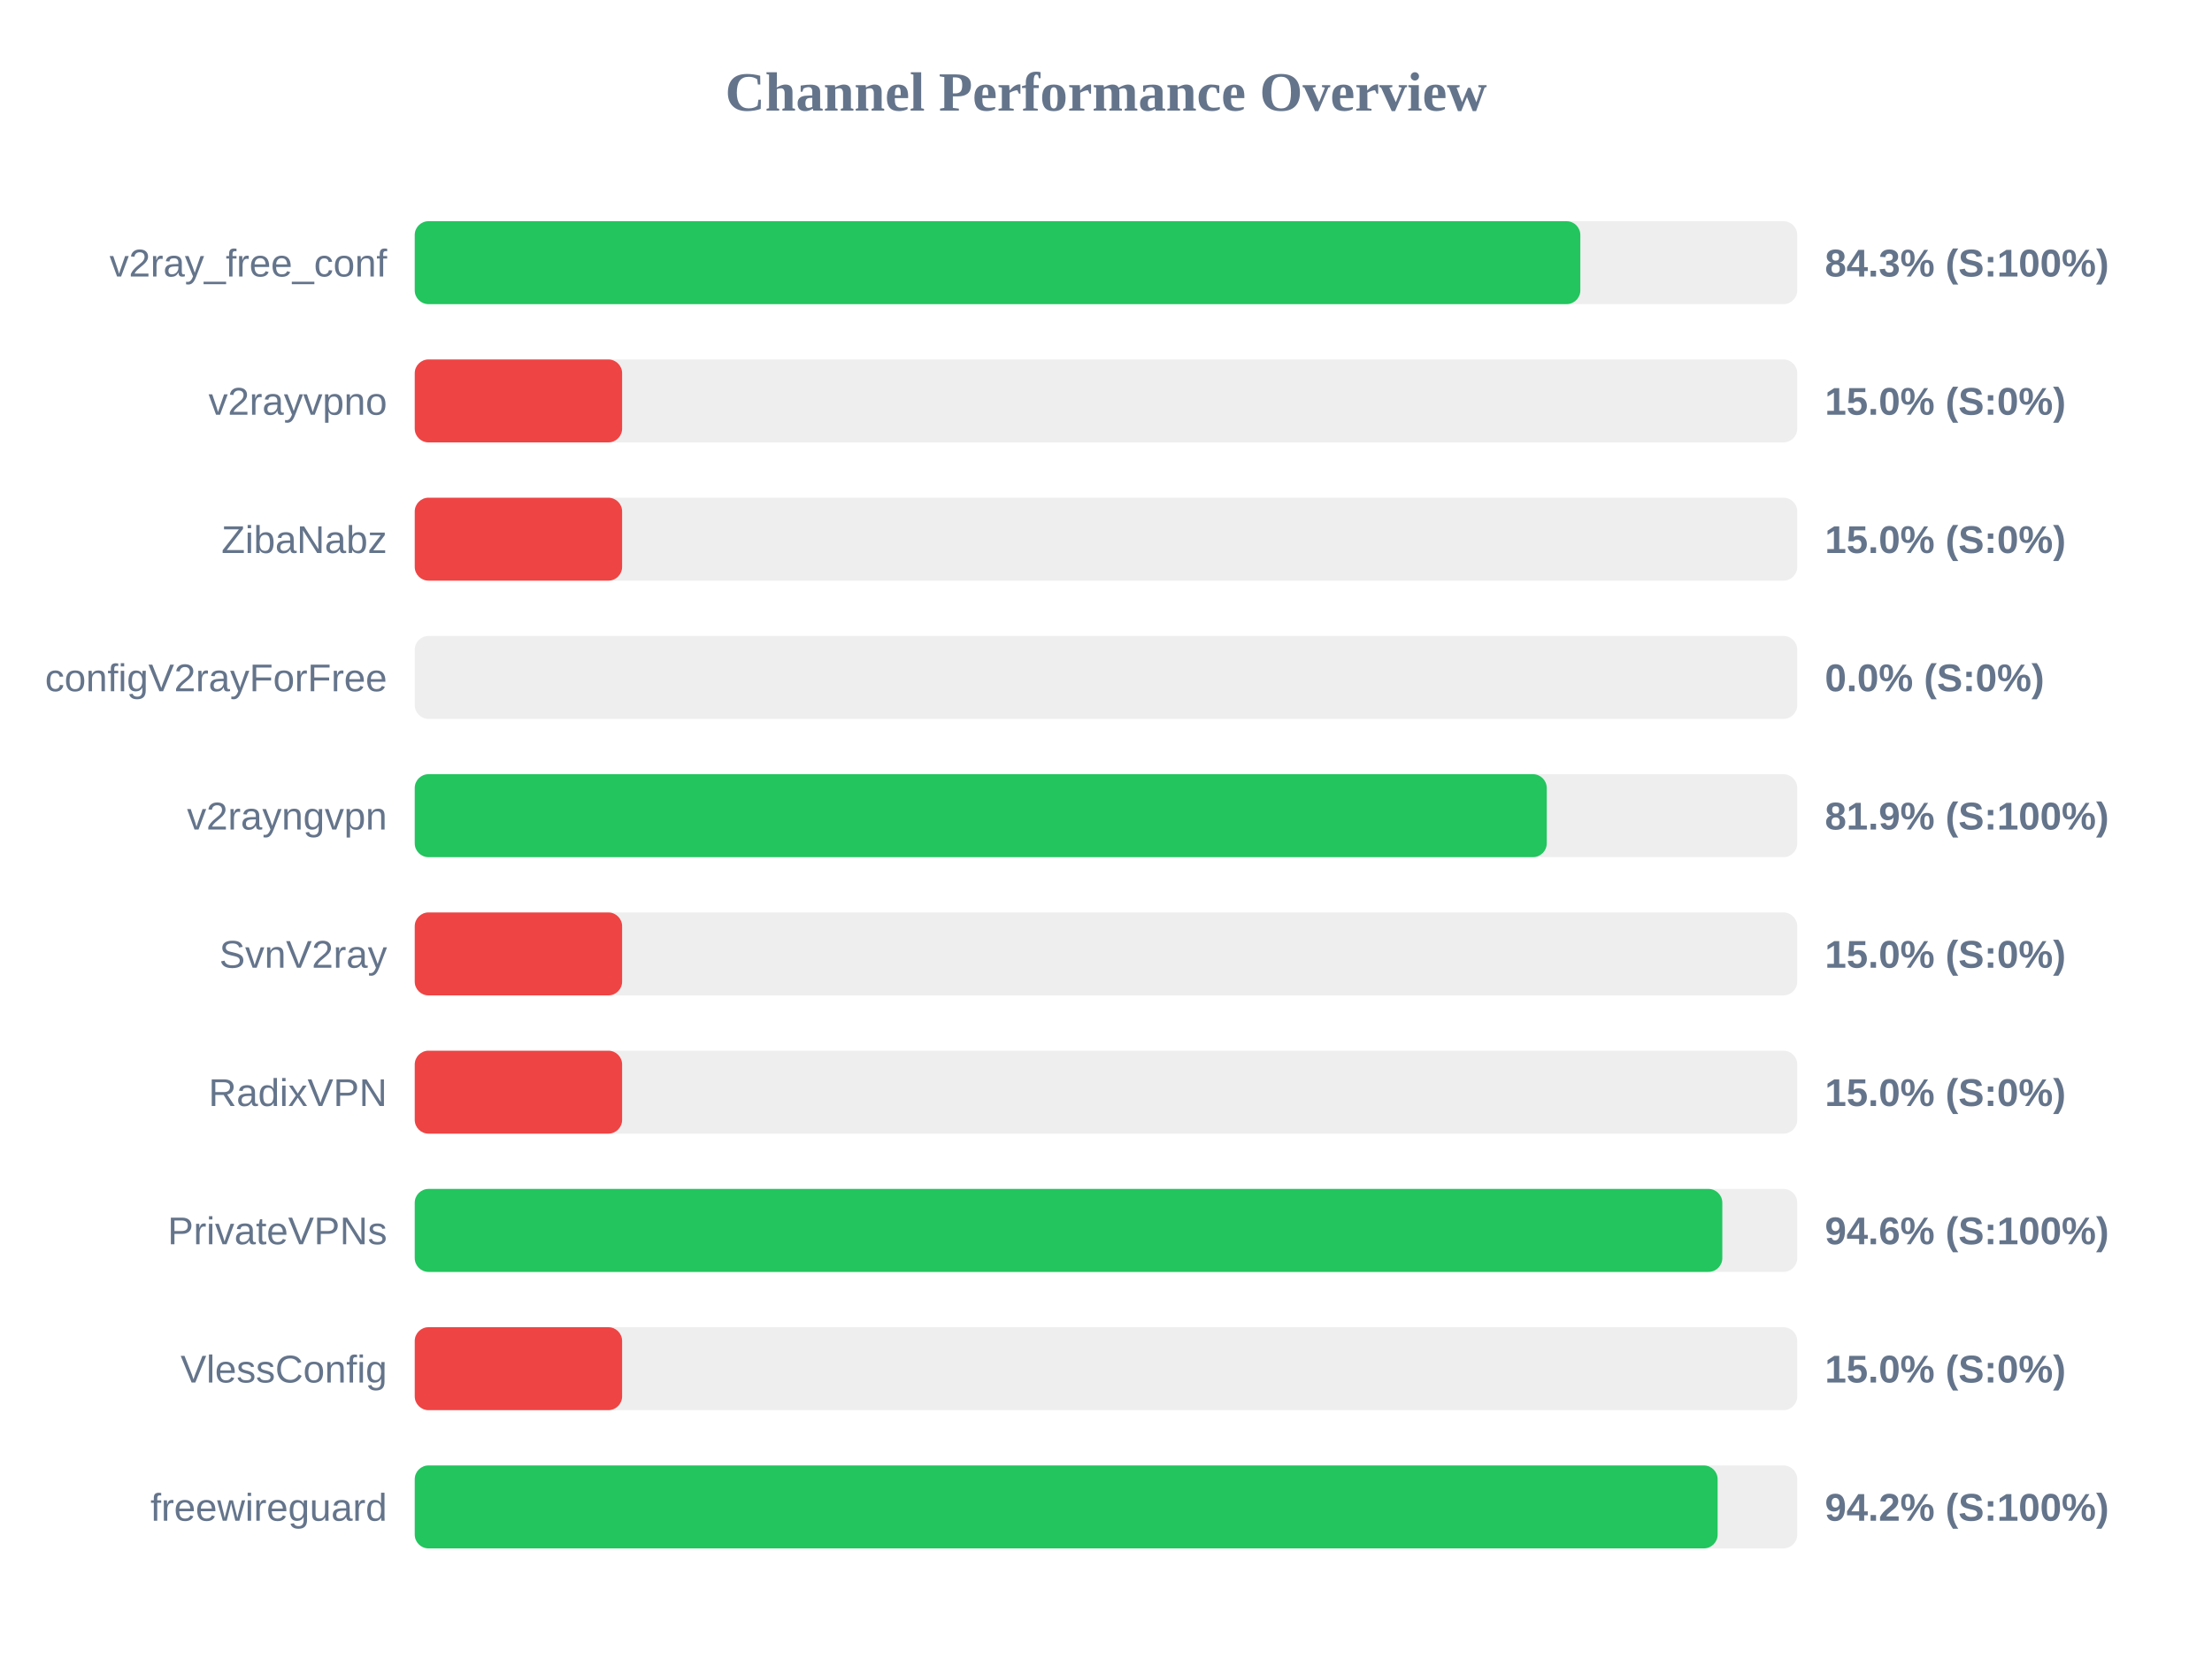
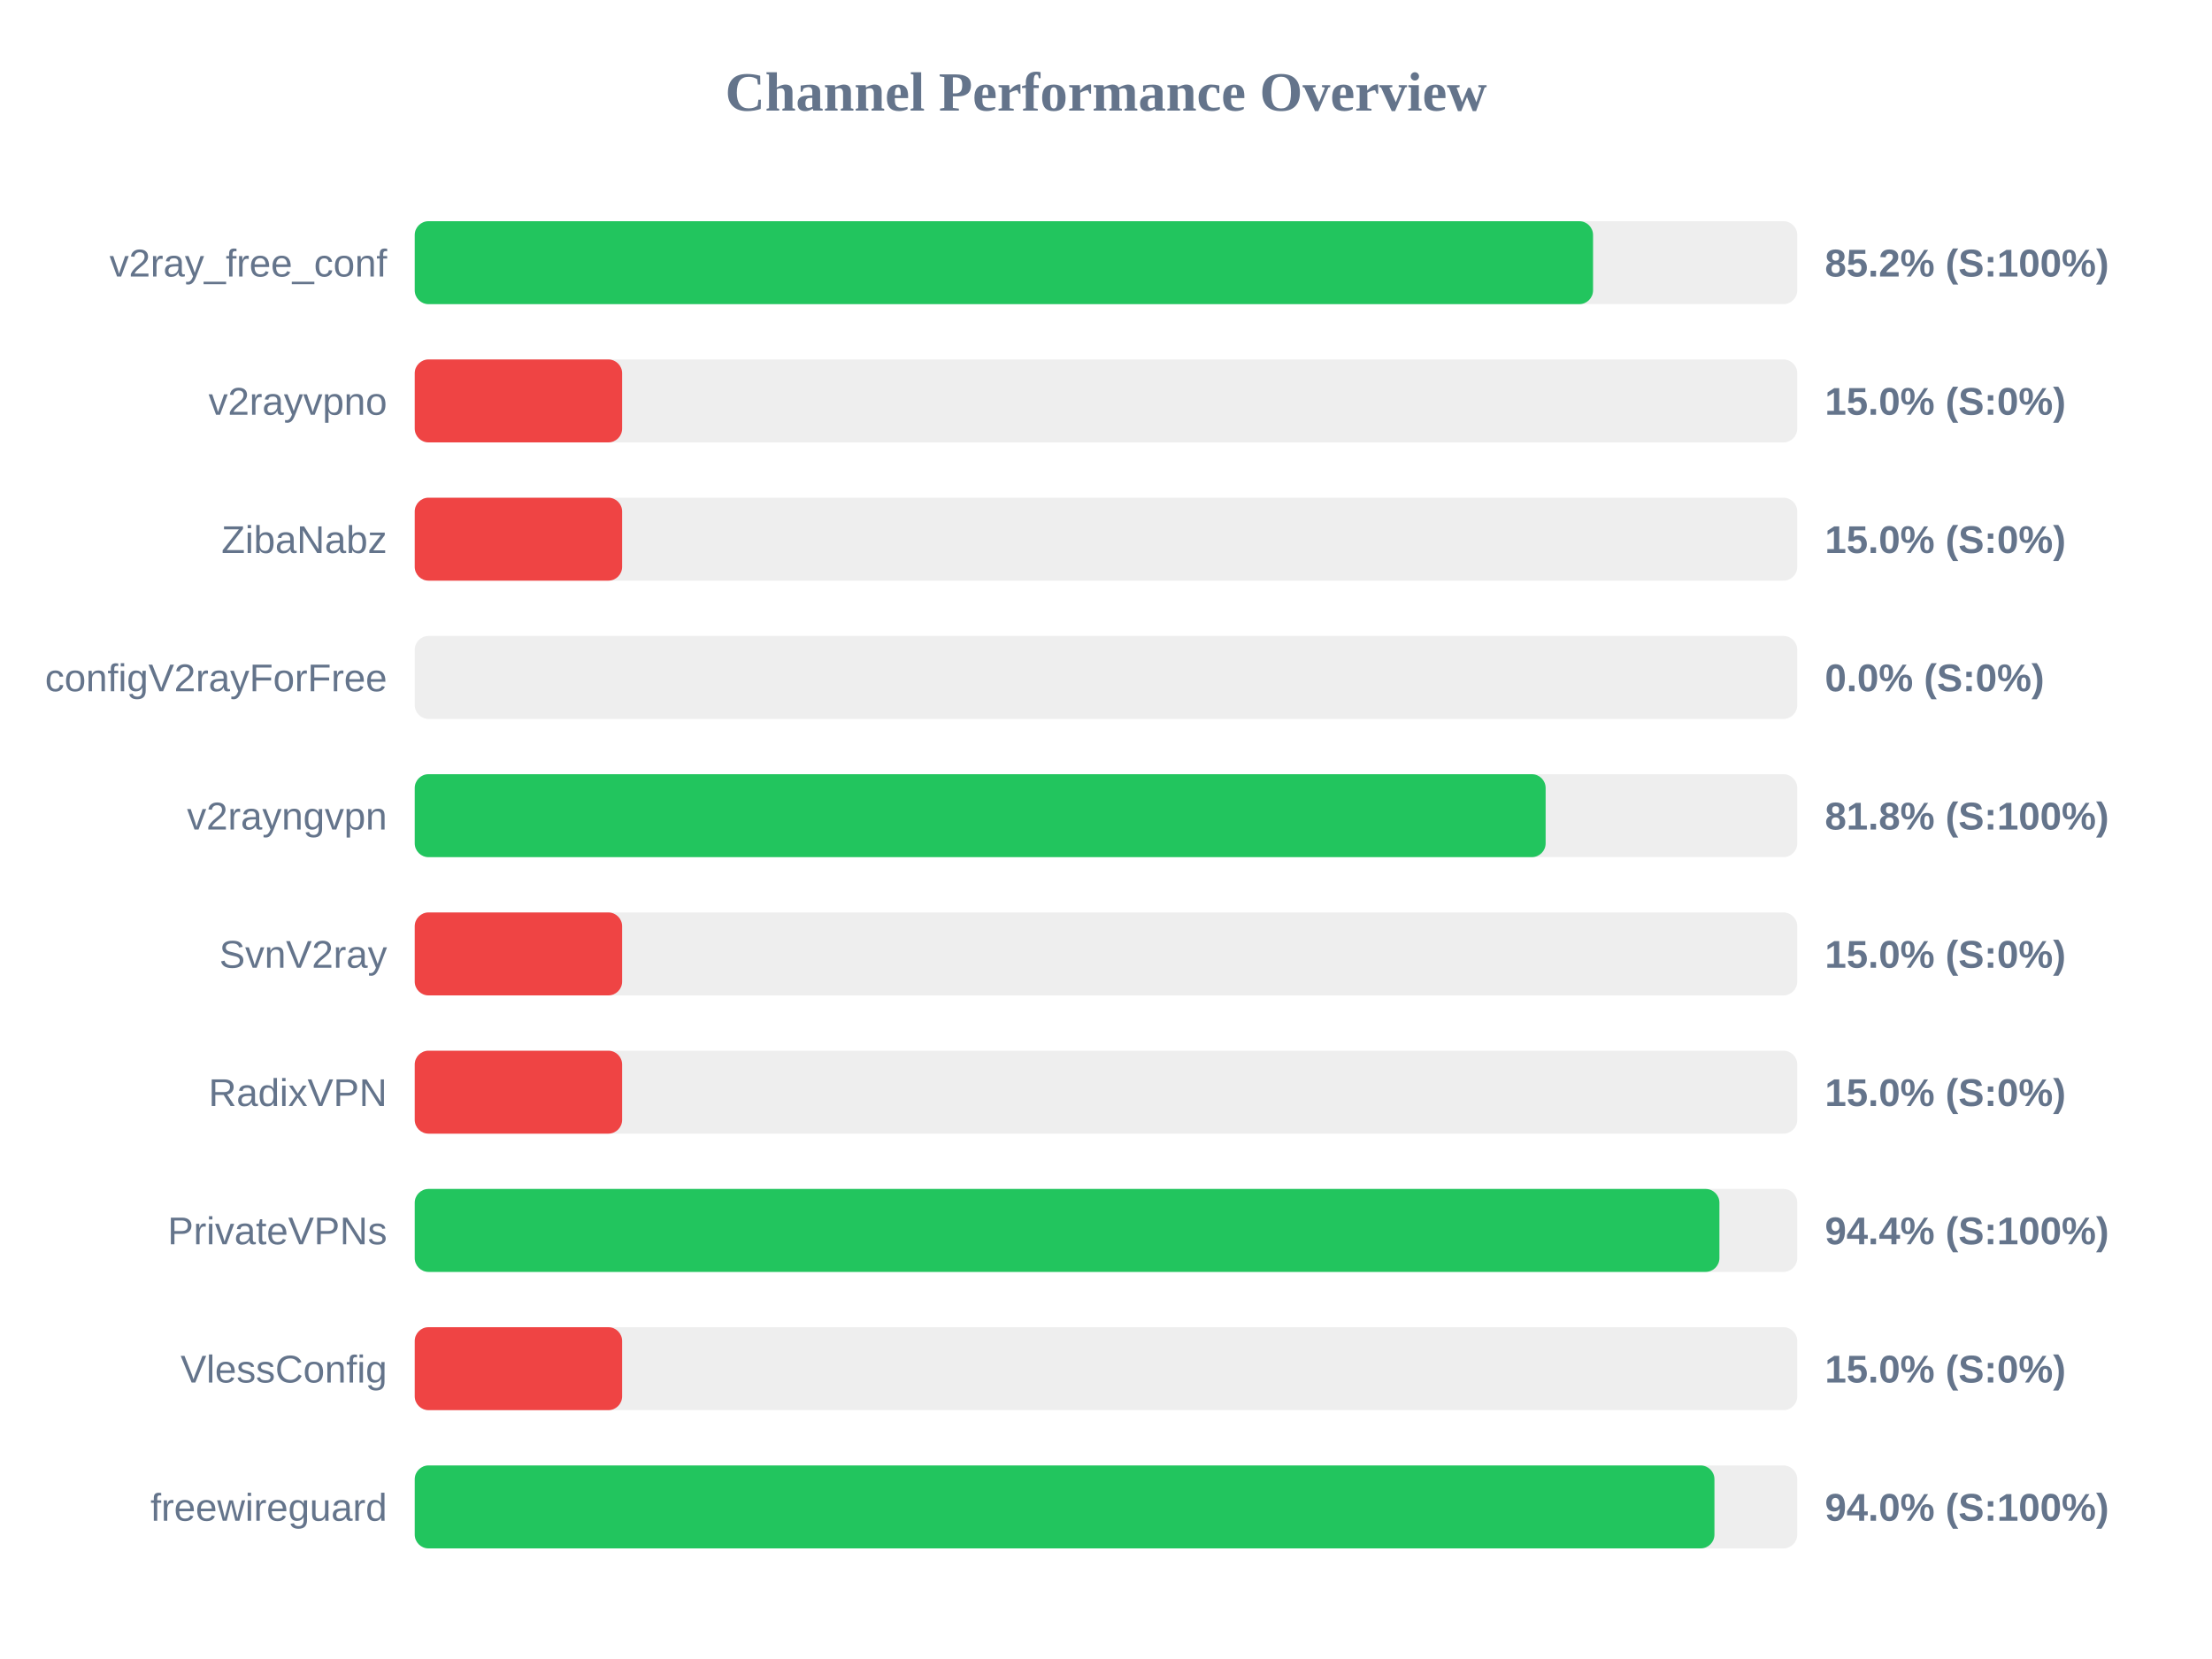
<svg xmlns="http://www.w3.org/2000/svg" width="800" height="600" version="1.1">
  <style>
        .row { font: 14px Arial; fill: #64748b; }
        .score { font: bold 14px Arial; fill: #64748b; }
    </style>
  <text x="400" y="40" text-anchor="middle" font-size="20px" font-weight="bold" fill="#64748b">Channel Performance Overview</text>
  <rect x="150" y="80" width="500" height="30" fill="#eee" rx="5" />
-   <rect x="150" y="80" width="421.55" height="30" fill="#22c55e" rx="5" />
+   <rect x="150" y="80" width="426.15" height="30" fill="#22c55e" rx="5" />
  <text x="140" y="100" text-anchor="end" class="row">v2ray_free_conf</text>
-   <text x="660" y="100" text-anchor="start" class="score">84.3% (S:100%)</text>
+   <text x="660" y="100" text-anchor="start" class="score">85.2% (S:100%)</text>
  <rect x="150" y="130" width="500" height="30" fill="#eee" rx="5" />
  <rect x="150" y="130" width="75.0" height="30" fill="#ef4444" rx="5" />
  <text x="140" y="150" text-anchor="end" class="row">v2rayvpno</text>
  <text x="660" y="150" text-anchor="start" class="score">15.0% (S:0%)</text>
  <rect x="150" y="180" width="500" height="30" fill="#eee" rx="5" />
  <rect x="150" y="180" width="75.0" height="30" fill="#ef4444" rx="5" />
  <text x="140" y="200" text-anchor="end" class="row">ZibaNabz</text>
  <text x="660" y="200" text-anchor="start" class="score">15.0% (S:0%)</text>
  <rect x="150" y="230" width="500" height="30" fill="#eee" rx="5" />
  <rect x="150" y="230" width="0.0" height="30" fill="#ef4444" rx="5" />
  <text x="140" y="250" text-anchor="end" class="row">configV2rayForFree</text>
  <text x="660" y="250" text-anchor="start" class="score">0.0% (S:0%)</text>
  <rect x="150" y="280" width="500" height="30" fill="#eee" rx="5" />
-   <rect x="150" y="280" width="409.4" height="30" fill="#22c55e" rx="5" />
+   <rect x="150" y="280" width="409.0" height="30" fill="#22c55e" rx="5" />
  <text x="140" y="300" text-anchor="end" class="row">v2rayngvpn</text>
-   <text x="660" y="300" text-anchor="start" class="score">81.9% (S:100%)</text>
+   <text x="660" y="300" text-anchor="start" class="score">81.8% (S:100%)</text>
  <rect x="150" y="330" width="500" height="30" fill="#eee" rx="5" />
  <rect x="150" y="330" width="75.0" height="30" fill="#ef4444" rx="5" />
  <text x="140" y="350" text-anchor="end" class="row">SvnV2ray</text>
  <text x="660" y="350" text-anchor="start" class="score">15.0% (S:0%)</text>
  <rect x="150" y="380" width="500" height="30" fill="#eee" rx="5" />
  <rect x="150" y="380" width="75.0" height="30" fill="#ef4444" rx="5" />
  <text x="140" y="400" text-anchor="end" class="row">RadixVPN</text>
  <text x="660" y="400" text-anchor="start" class="score">15.0% (S:0%)</text>
  <rect x="150" y="430" width="500" height="30" fill="#eee" rx="5" />
-   <rect x="150" y="430" width="472.9" height="30" fill="#22c55e" rx="5" />
+   <rect x="150" y="430" width="471.85" height="30" fill="#22c55e" rx="5" />
  <text x="140" y="450" text-anchor="end" class="row">PrivateVPNs</text>
-   <text x="660" y="450" text-anchor="start" class="score">94.6% (S:100%)</text>
+   <text x="660" y="450" text-anchor="start" class="score">94.4% (S:100%)</text>
  <rect x="150" y="480" width="500" height="30" fill="#eee" rx="5" />
  <rect x="150" y="480" width="75.0" height="30" fill="#ef4444" rx="5" />
  <text x="140" y="500" text-anchor="end" class="row">VlessConfig</text>
  <text x="660" y="500" text-anchor="start" class="score">15.0% (S:0%)</text>
  <rect x="150" y="530" width="500" height="30" fill="#eee" rx="5" />
-   <rect x="150" y="530" width="471.2" height="30" fill="#22c55e" rx="5" />
+   <rect x="150" y="530" width="470.05" height="30" fill="#22c55e" rx="5" />
  <text x="140" y="550" text-anchor="end" class="row">freewireguard</text>
-   <text x="660" y="550" text-anchor="start" class="score">94.2% (S:100%)</text>
+   <text x="660" y="550" text-anchor="start" class="score">94.0% (S:100%)</text>
</svg>
